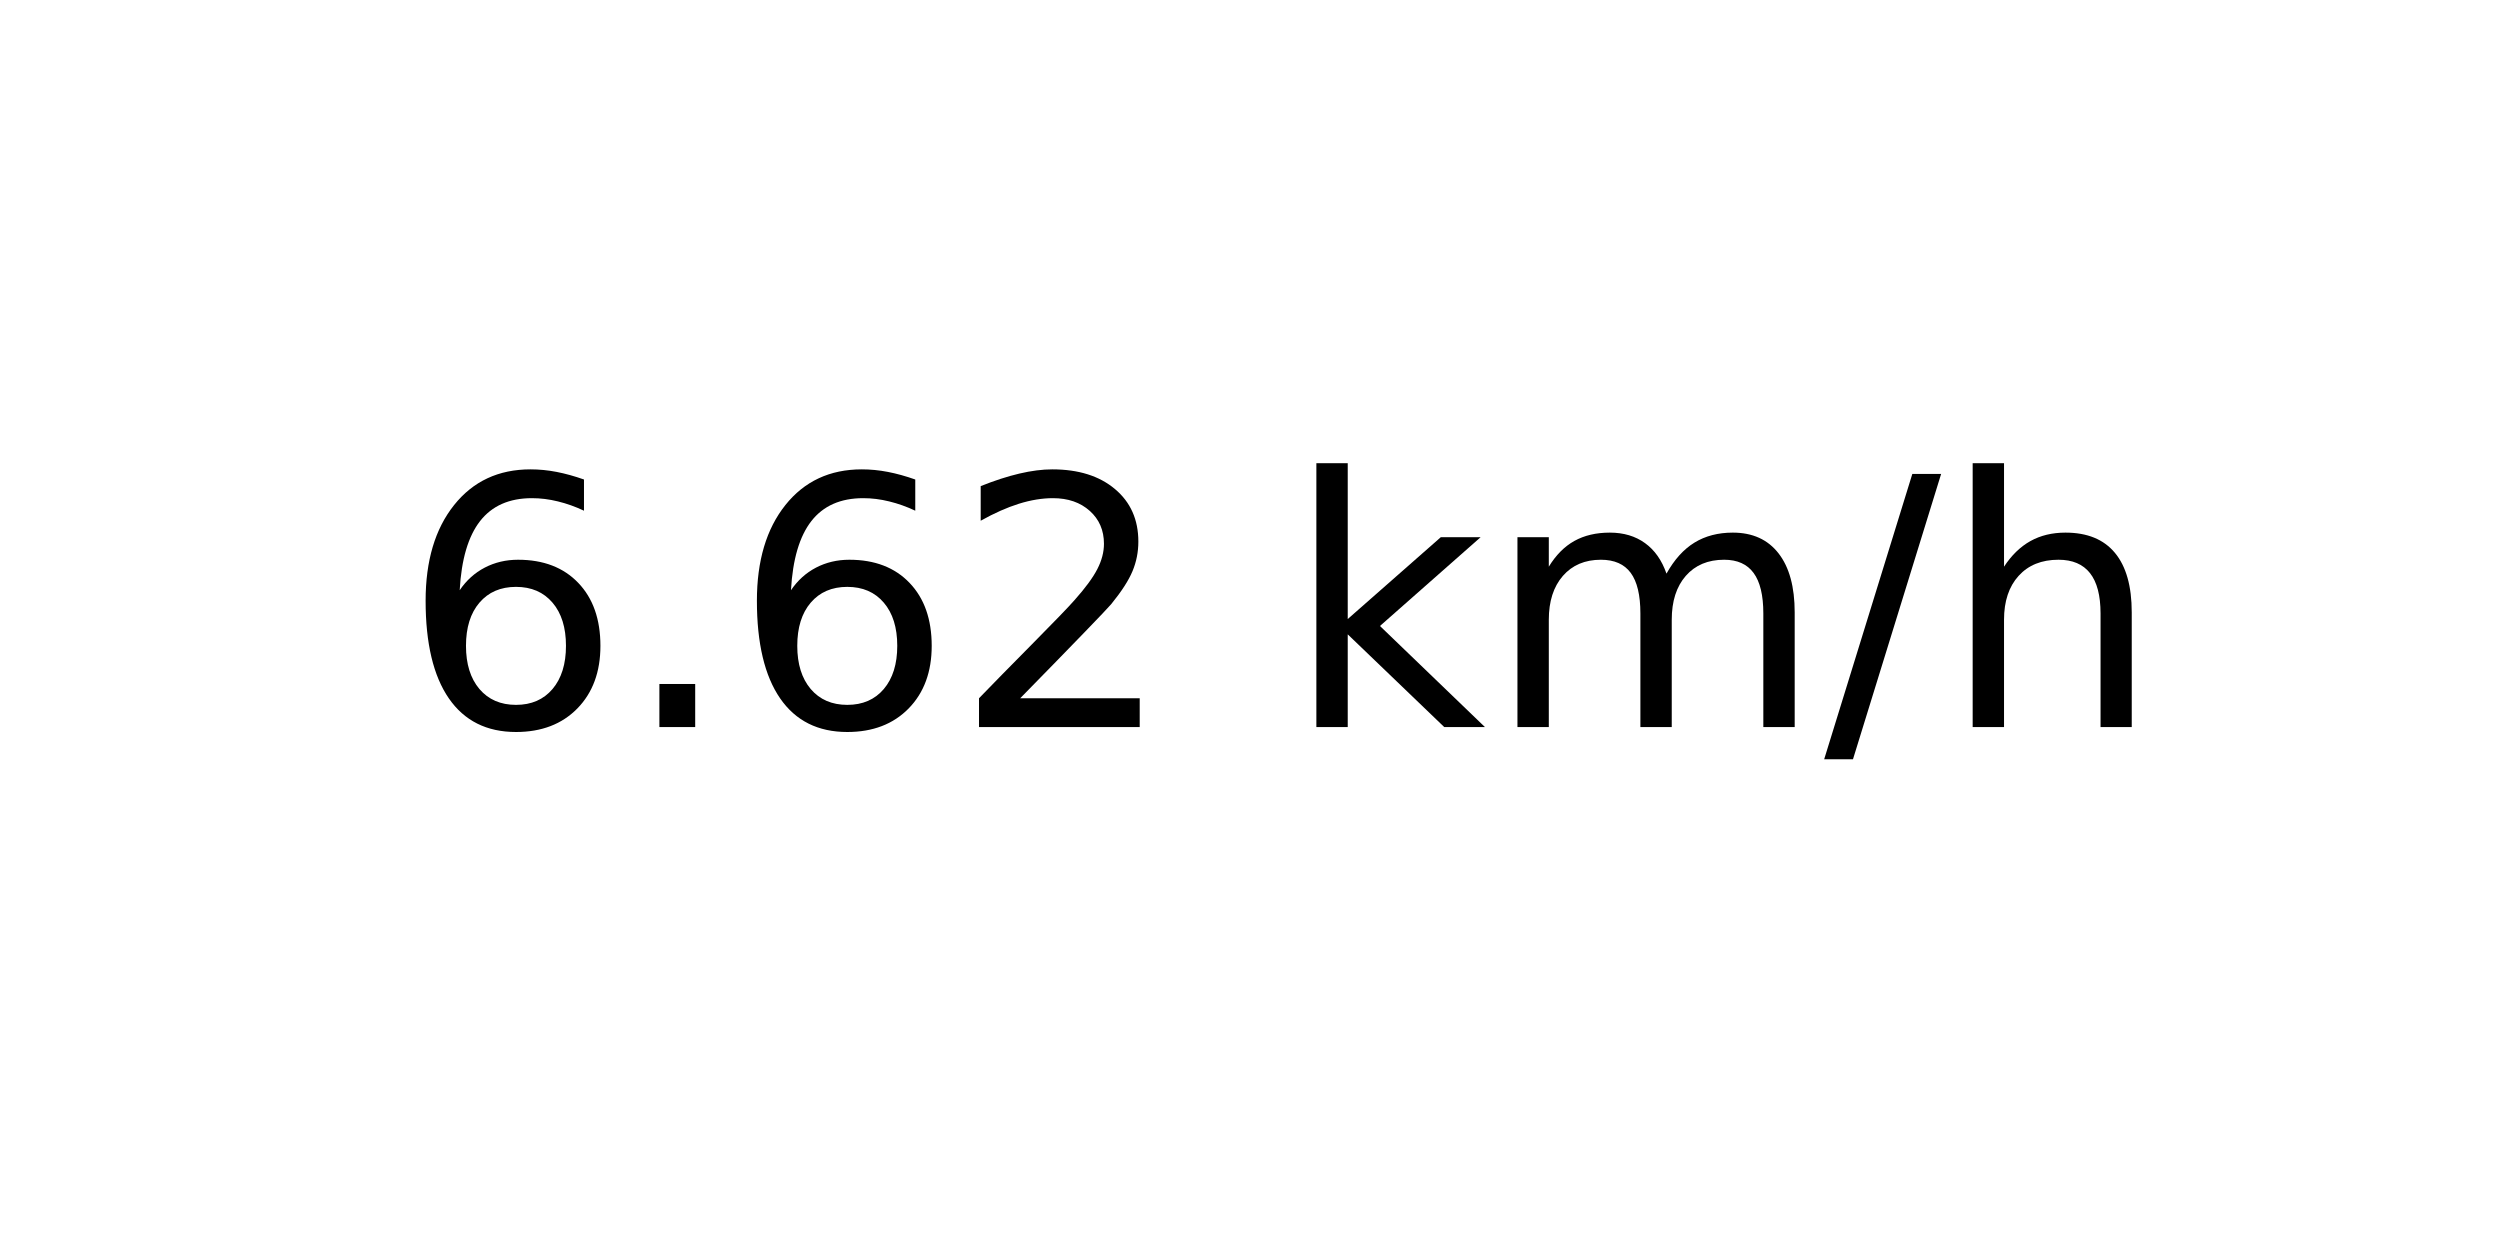
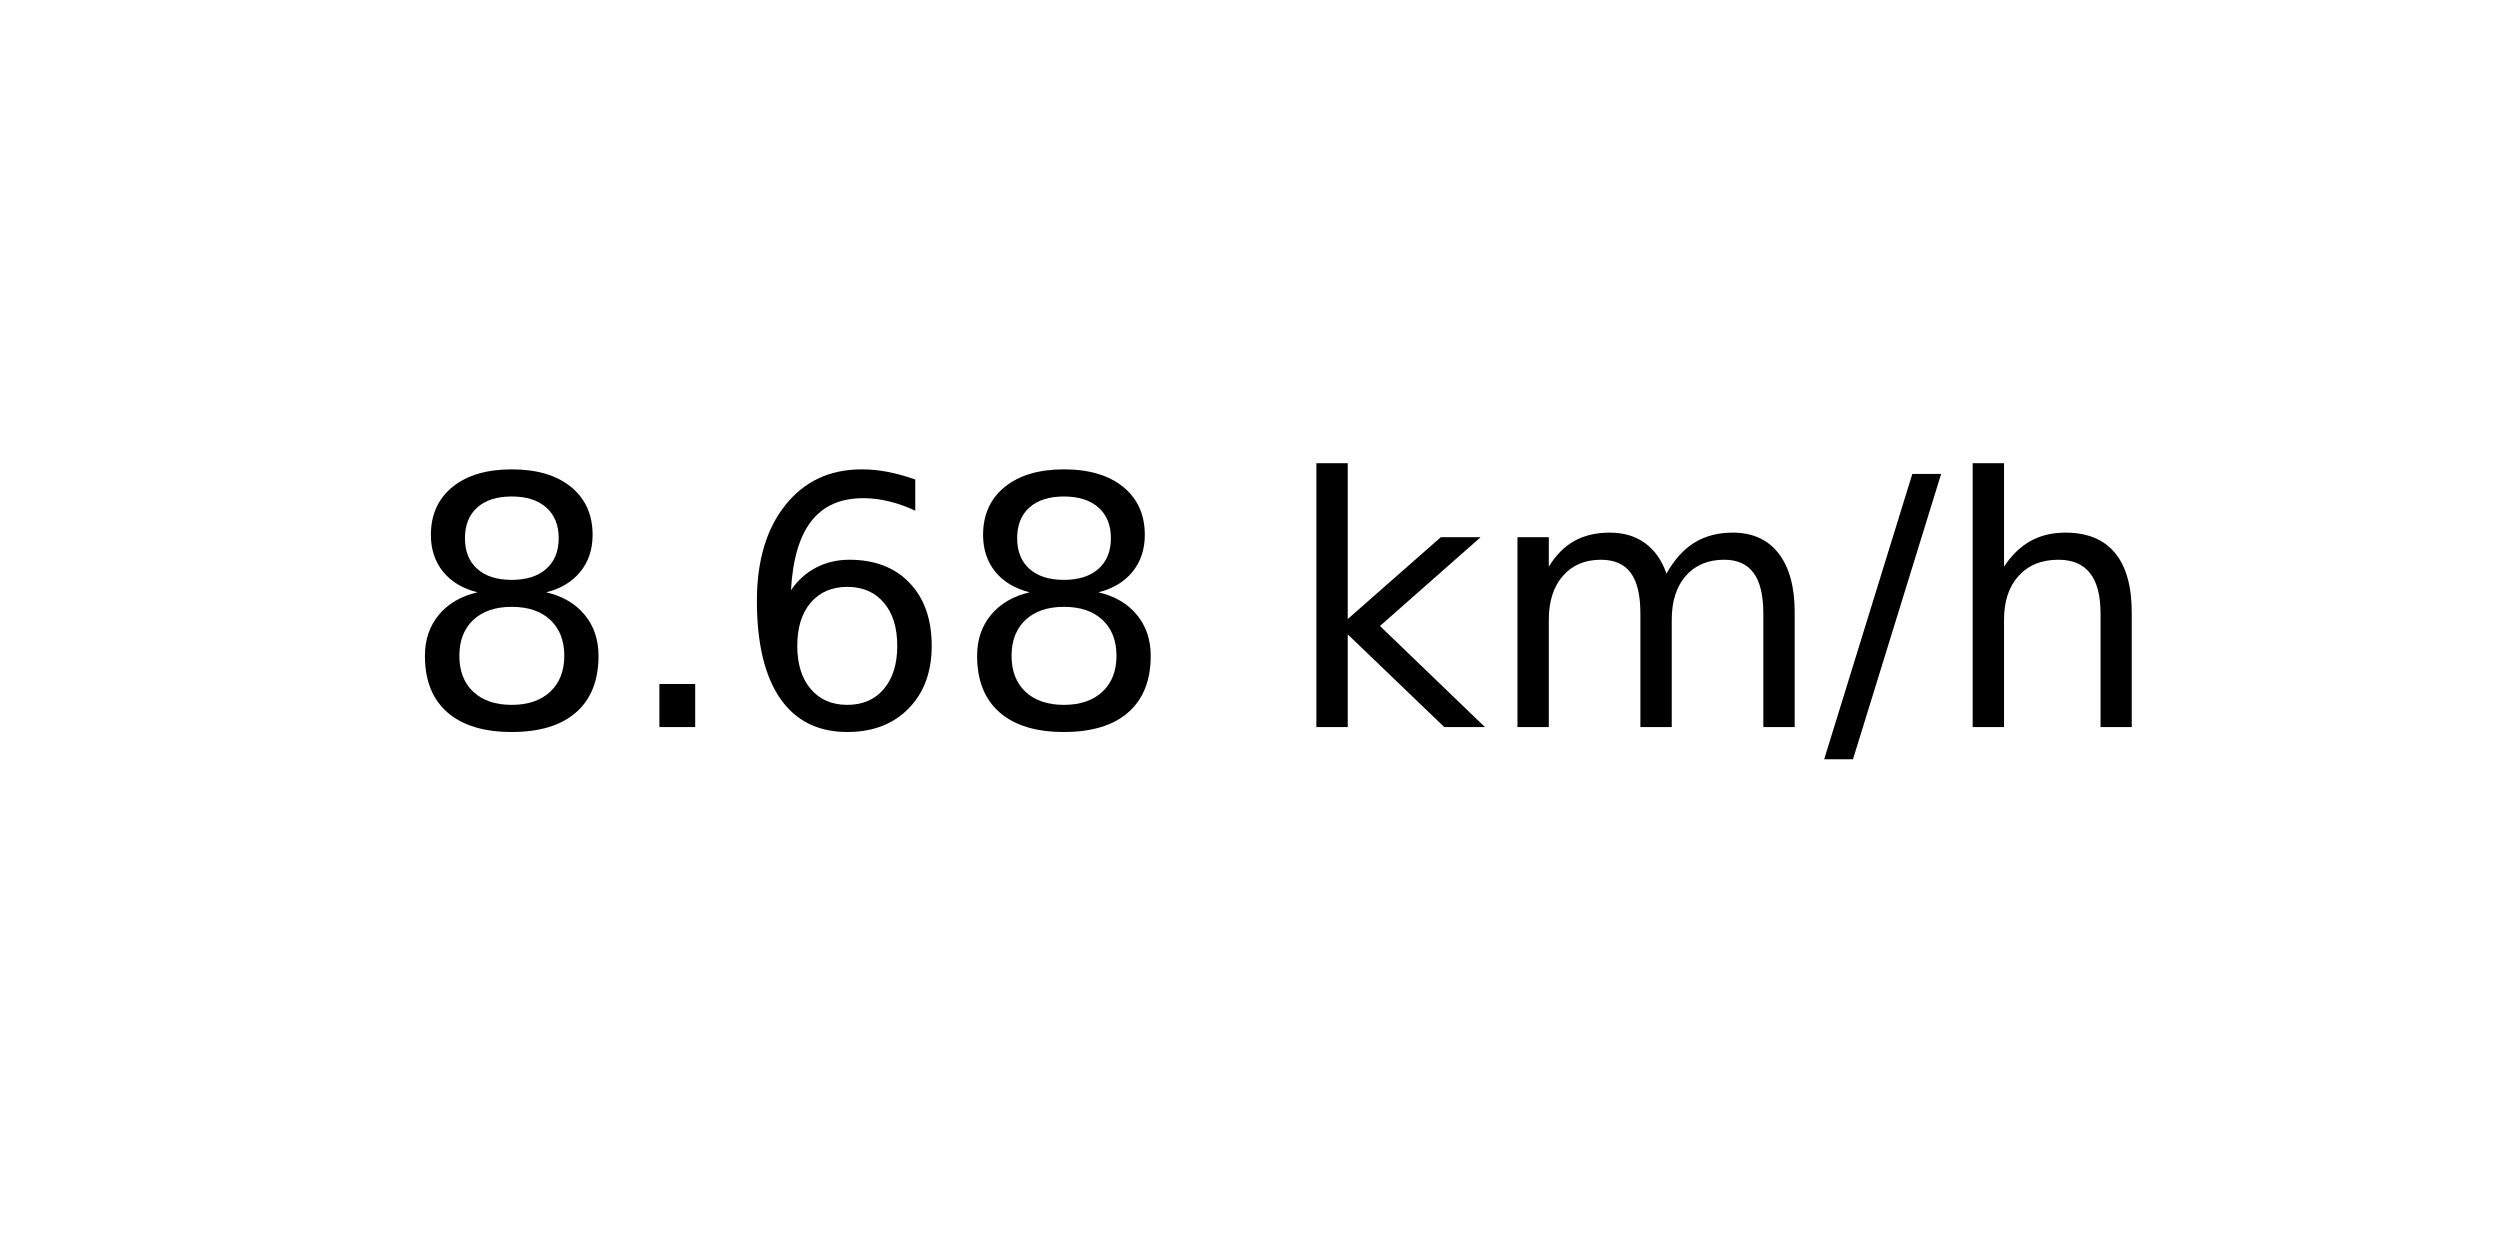
<svg xmlns="http://www.w3.org/2000/svg" xmlns:xlink="http://www.w3.org/1999/xlink" width="72pt" height="36pt" viewBox="0 0 72 36" version="1.1">
  <defs>
    <style type="text/css">*{stroke-linejoin: round; stroke-linecap: butt}</style>
  </defs>
  <g id="figure_1">
    <g id="axes_1">
      <g id="text_1">
        <g transform="translate(11.55937 20.93937) scale(0.1 -0.1)">
          <defs>
+             <path id="DejaVuSans-38" d="M 2034 2216  Q 1584 2216 1326 1975  Q 1069 1734 1069 1313  Q 1069 891 1326 650  Q 1584 409 2034 409  Q 2484 409 2743 651  Q 3003 894 3003 1313  Q 3003 1734 2745 1975  Q 2488 2216 2034 2216  z M 1403 2484  Q 997 2584 770 2862  Q 544 3141 544 3541  Q 544 4100 942 4425  Q 1341 4750 2034 4750  Q 2731 4750 3128 4425  Q 3525 4100 3525 3541  Q 3525 3141 3298 2862  Q 3072 2584 2669 2484  Q 3125 2378 3379 2068  Q 3634 1759 3634 1313  Q 3634 634 3220 271  Q 2806 -91 2034 -91  Q 1263 -91 848 271  Q 434 634 434 1313  Q 434 1759 690 2068  Q 947 2378 1403 2484  z M 1172 3481  Q 1172 3119 1398 2916  Q 1625 2713 2034 2713  Q 2441 2713 2670 2916  Q 2900 3119 2900 3481  Q 2900 3844 2670 4047  Q 2441 4250 2034 4250  Q 1625 4250 1398 4047  Q 1172 3844 1172 3481  z " transform="scale(0.015625)" />
+             <path id="DejaVuSans-2e" d="M 684 794  L 1344 794  L 1344 0  L 684 0  L 684 794  z " transform="scale(0.015625)" />
            <path id="DejaVuSans-36" d="M 2113 2584  Q 1688 2584 1439 2293  Q 1191 2003 1191 1497  Q 1191 994 1439 701  Q 1688 409 2113 409  Q 2538 409 2786 701  Q 3034 994 3034 1497  Q 3034 2003 2786 2293  Q 2538 2584 2113 2584  z M 3366 4563  L 3366 3988  Q 3128 4100 2886 4159  Q 2644 4219 2406 4219  Q 1781 4219 1451 3797  Q 1122 3375 1075 2522  Q 1259 2794 1537 2939  Q 1816 3084 2150 3084  Q 2853 3084 3261 2657  Q 3669 2231 3669 1497  Q 3669 778 3244 343  Q 2819 -91 2113 -91  Q 1303 -91 875 529  Q 447 1150 447 2328  Q 447 3434 972 4092  Q 1497 4750 2381 4750  Q 2619 4750 2861 4703  Q 3103 4656 3366 4563  z " transform="scale(0.015625)" />
-             <path id="DejaVuSans-2e" d="M 684 794  L 1344 794  L 1344 0  L 684 0  L 684 794  z " transform="scale(0.015625)" />
-             <path id="DejaVuSans-32" d="M 1228 531  L 3431 531  L 3431 0  L 469 0  L 469 531  Q 828 903 1448 1529  Q 2069 2156 2228 2338  Q 2531 2678 2651 2914  Q 2772 3150 2772 3378  Q 2772 3750 2511 3984  Q 2250 4219 1831 4219  Q 1534 4219 1204 4116  Q 875 4013 500 3803  L 500 4441  Q 881 4594 1212 4672  Q 1544 4750 1819 4750  Q 2544 4750 2975 4387  Q 3406 4025 3406 3419  Q 3406 3131 3298 2873  Q 3191 2616 2906 2266  Q 2828 2175 2409 1742  Q 1991 1309 1228 531  z " transform="scale(0.015625)" />
            <path id="DejaVuSans-20" transform="scale(0.015625)" />
            <path id="DejaVuSans-6b" d="M 581 4863  L 1159 4863  L 1159 1991  L 2875 3500  L 3609 3500  L 1753 1863  L 3688 0  L 2938 0  L 1159 1709  L 1159 0  L 581 0  L 581 4863  z " transform="scale(0.015625)" />
            <path id="DejaVuSans-6d" d="M 3328 2828  Q 3544 3216 3844 3400  Q 4144 3584 4550 3584  Q 5097 3584 5394 3201  Q 5691 2819 5691 2113  L 5691 0  L 5113 0  L 5113 2094  Q 5113 2597 4934 2840  Q 4756 3084 4391 3084  Q 3944 3084 3684 2787  Q 3425 2491 3425 1978  L 3425 0  L 2847 0  L 2847 2094  Q 2847 2600 2669 2842  Q 2491 3084 2119 3084  Q 1678 3084 1418 2786  Q 1159 2488 1159 1978  L 1159 0  L 581 0  L 581 3500  L 1159 3500  L 1159 2956  Q 1356 3278 1631 3431  Q 1906 3584 2284 3584  Q 2666 3584 2933 3390  Q 3200 3197 3328 2828  z " transform="scale(0.015625)" />
            <path id="DejaVuSans-2f" d="M 1625 4666  L 2156 4666  L 531 -594  L 0 -594  L 1625 4666  z " transform="scale(0.015625)" />
            <path id="DejaVuSans-68" d="M 3513 2113  L 3513 0  L 2938 0  L 2938 2094  Q 2938 2591 2744 2837  Q 2550 3084 2163 3084  Q 1697 3084 1428 2787  Q 1159 2491 1159 1978  L 1159 0  L 581 0  L 581 4863  L 1159 4863  L 1159 2956  Q 1366 3272 1645 3428  Q 1925 3584 2291 3584  Q 2894 3584 3203 3211  Q 3513 2838 3513 2113  z " transform="scale(0.015625)" />
          </defs>
-           <use xlink:href="#DejaVuSans-36" />
+           <use xlink:href="#DejaVuSans-38" />
          <use xlink:href="#DejaVuSans-2e" x="63.623" />
          <use xlink:href="#DejaVuSans-36" x="95.41" />
-           <use xlink:href="#DejaVuSans-32" x="159.033" />
+           <use xlink:href="#DejaVuSans-38" x="159.033" />
          <use xlink:href="#DejaVuSans-20" x="222.656" />
          <use xlink:href="#DejaVuSans-6b" x="254.443" />
          <use xlink:href="#DejaVuSans-6d" x="312.354" />
          <use xlink:href="#DejaVuSans-2f" x="409.766" />
          <use xlink:href="#DejaVuSans-68" x="443.457" />
        </g>
      </g>
    </g>
  </g>
</svg>
